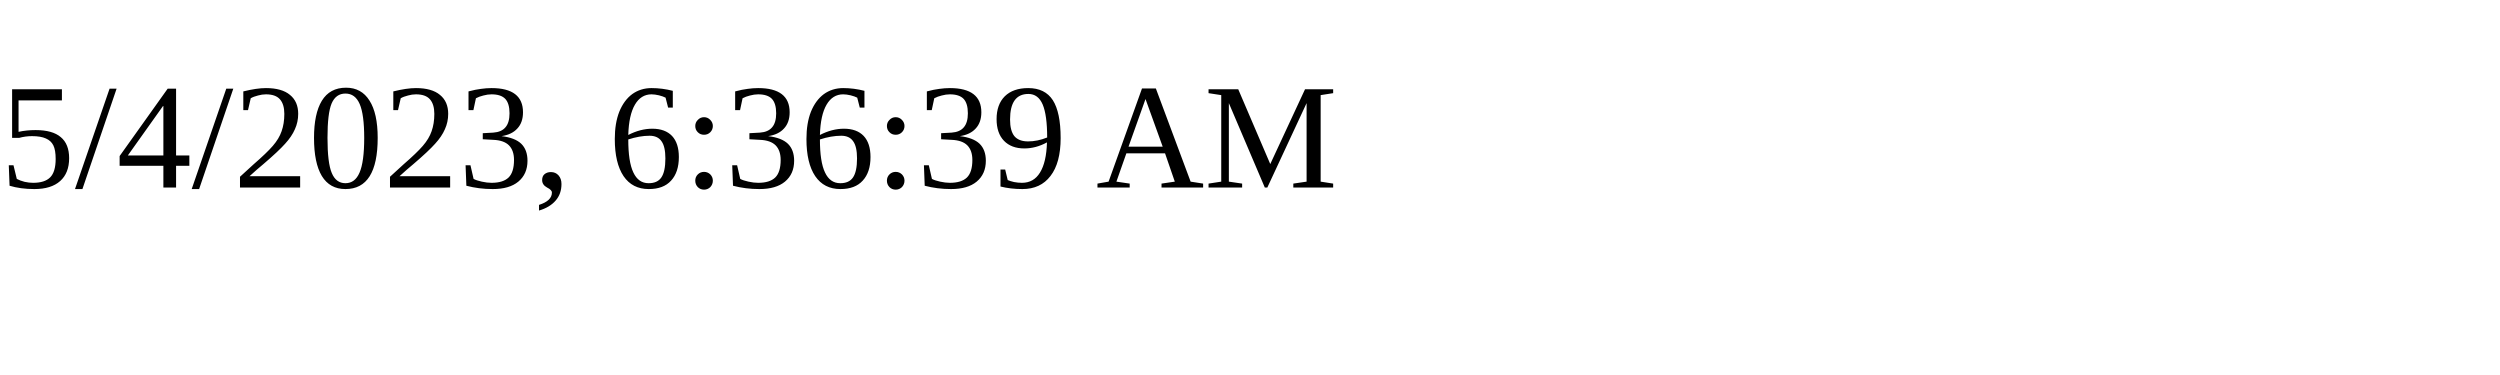
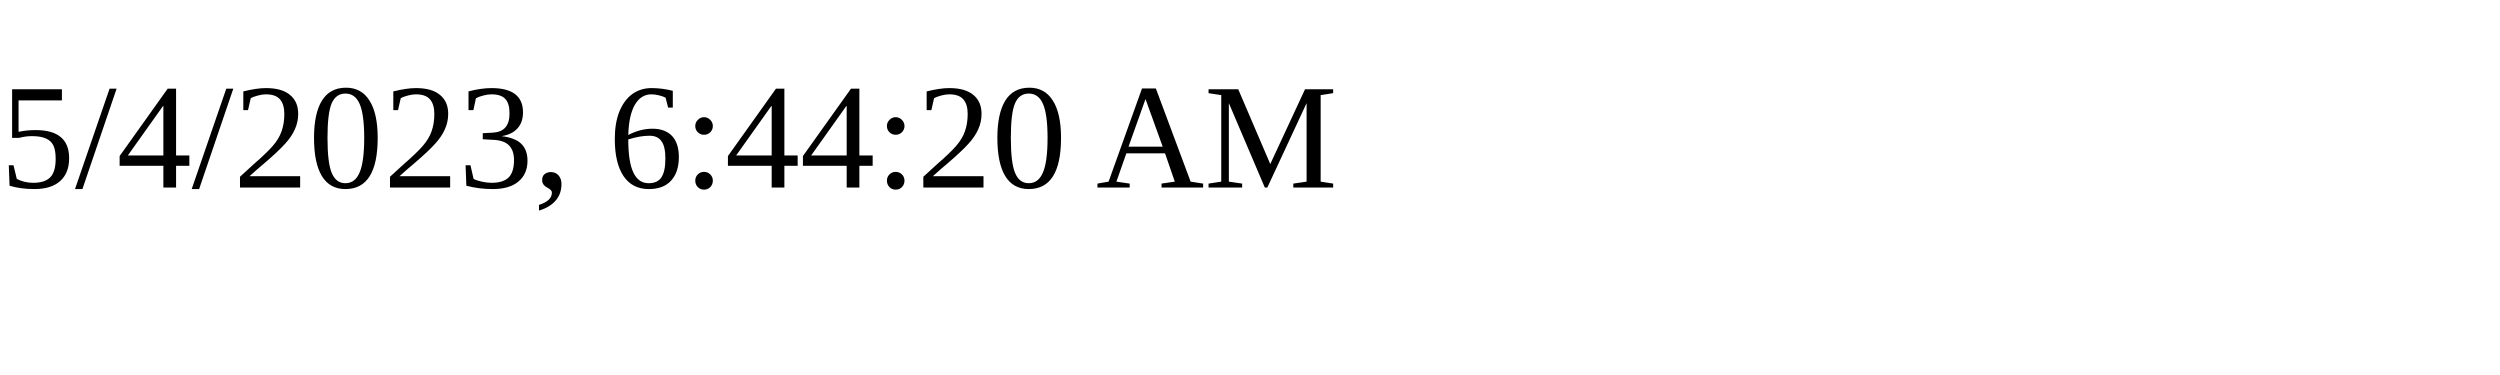
<svg xmlns="http://www.w3.org/2000/svg" height="30" width="200">
-   <text x="0" y="15">5/4/2023, 6:36:39 AM</text>
+   <text x="0" y="15">5/4/2023, 6:44:20 AM</text>
</svg>
